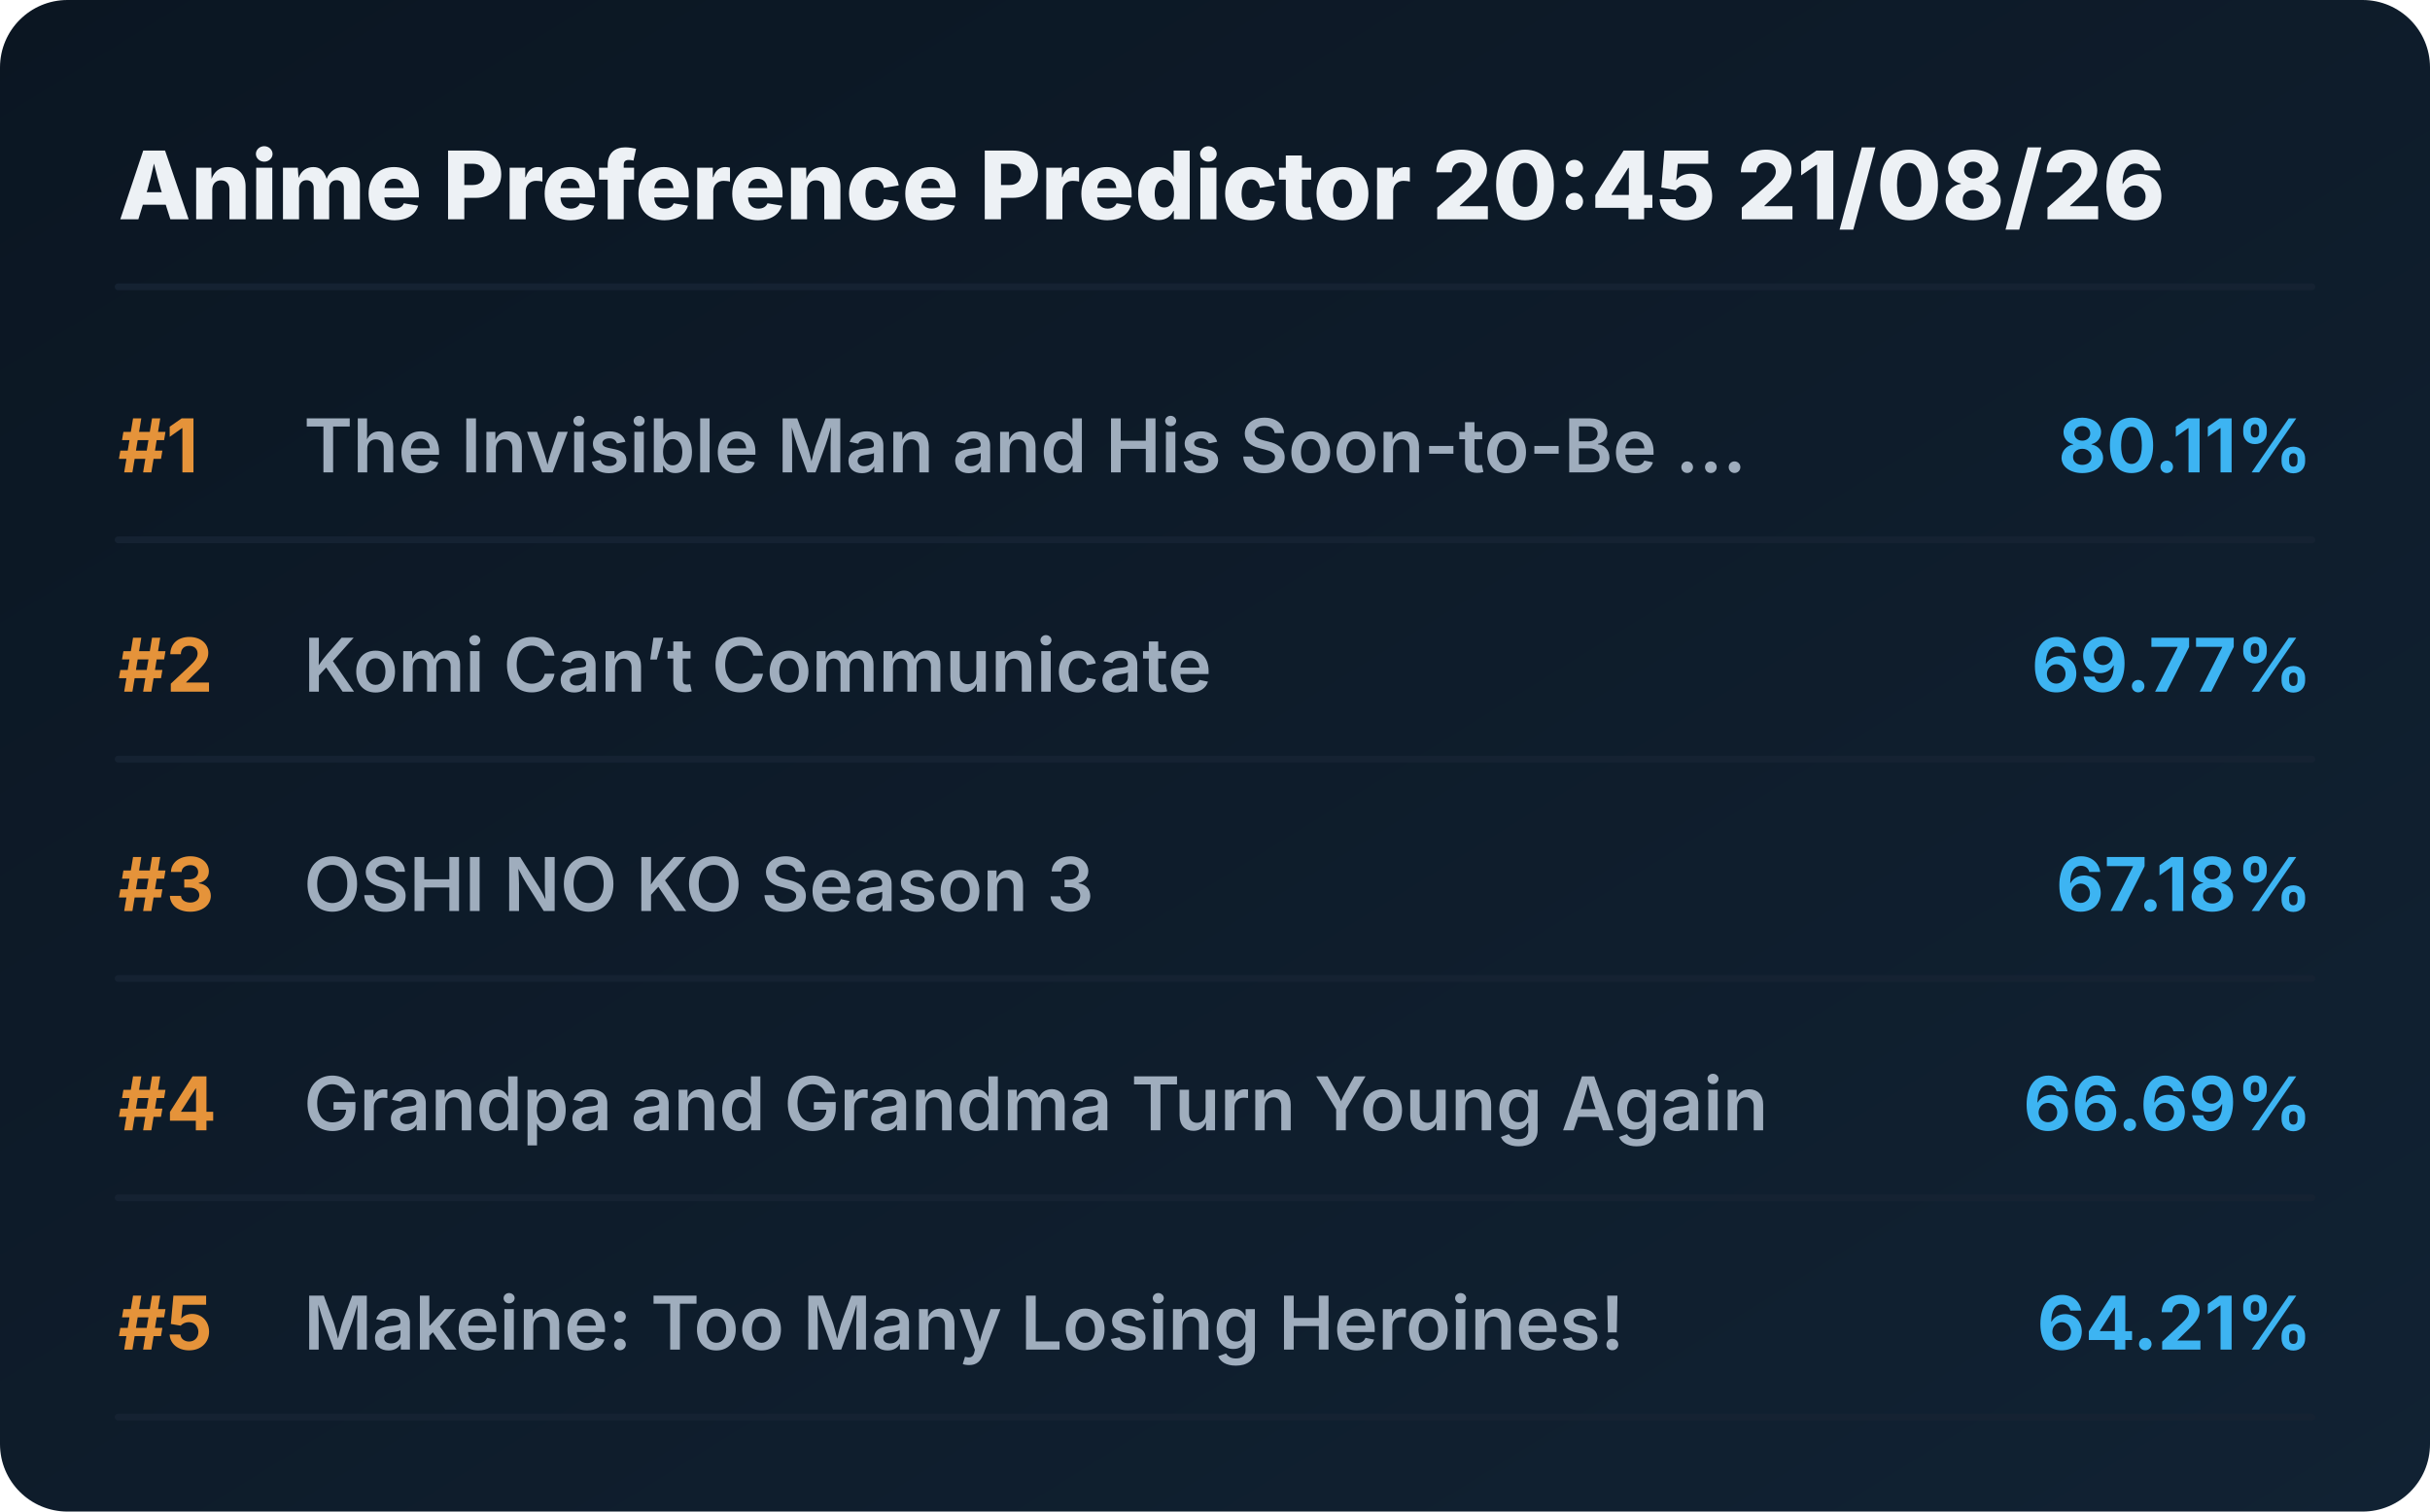
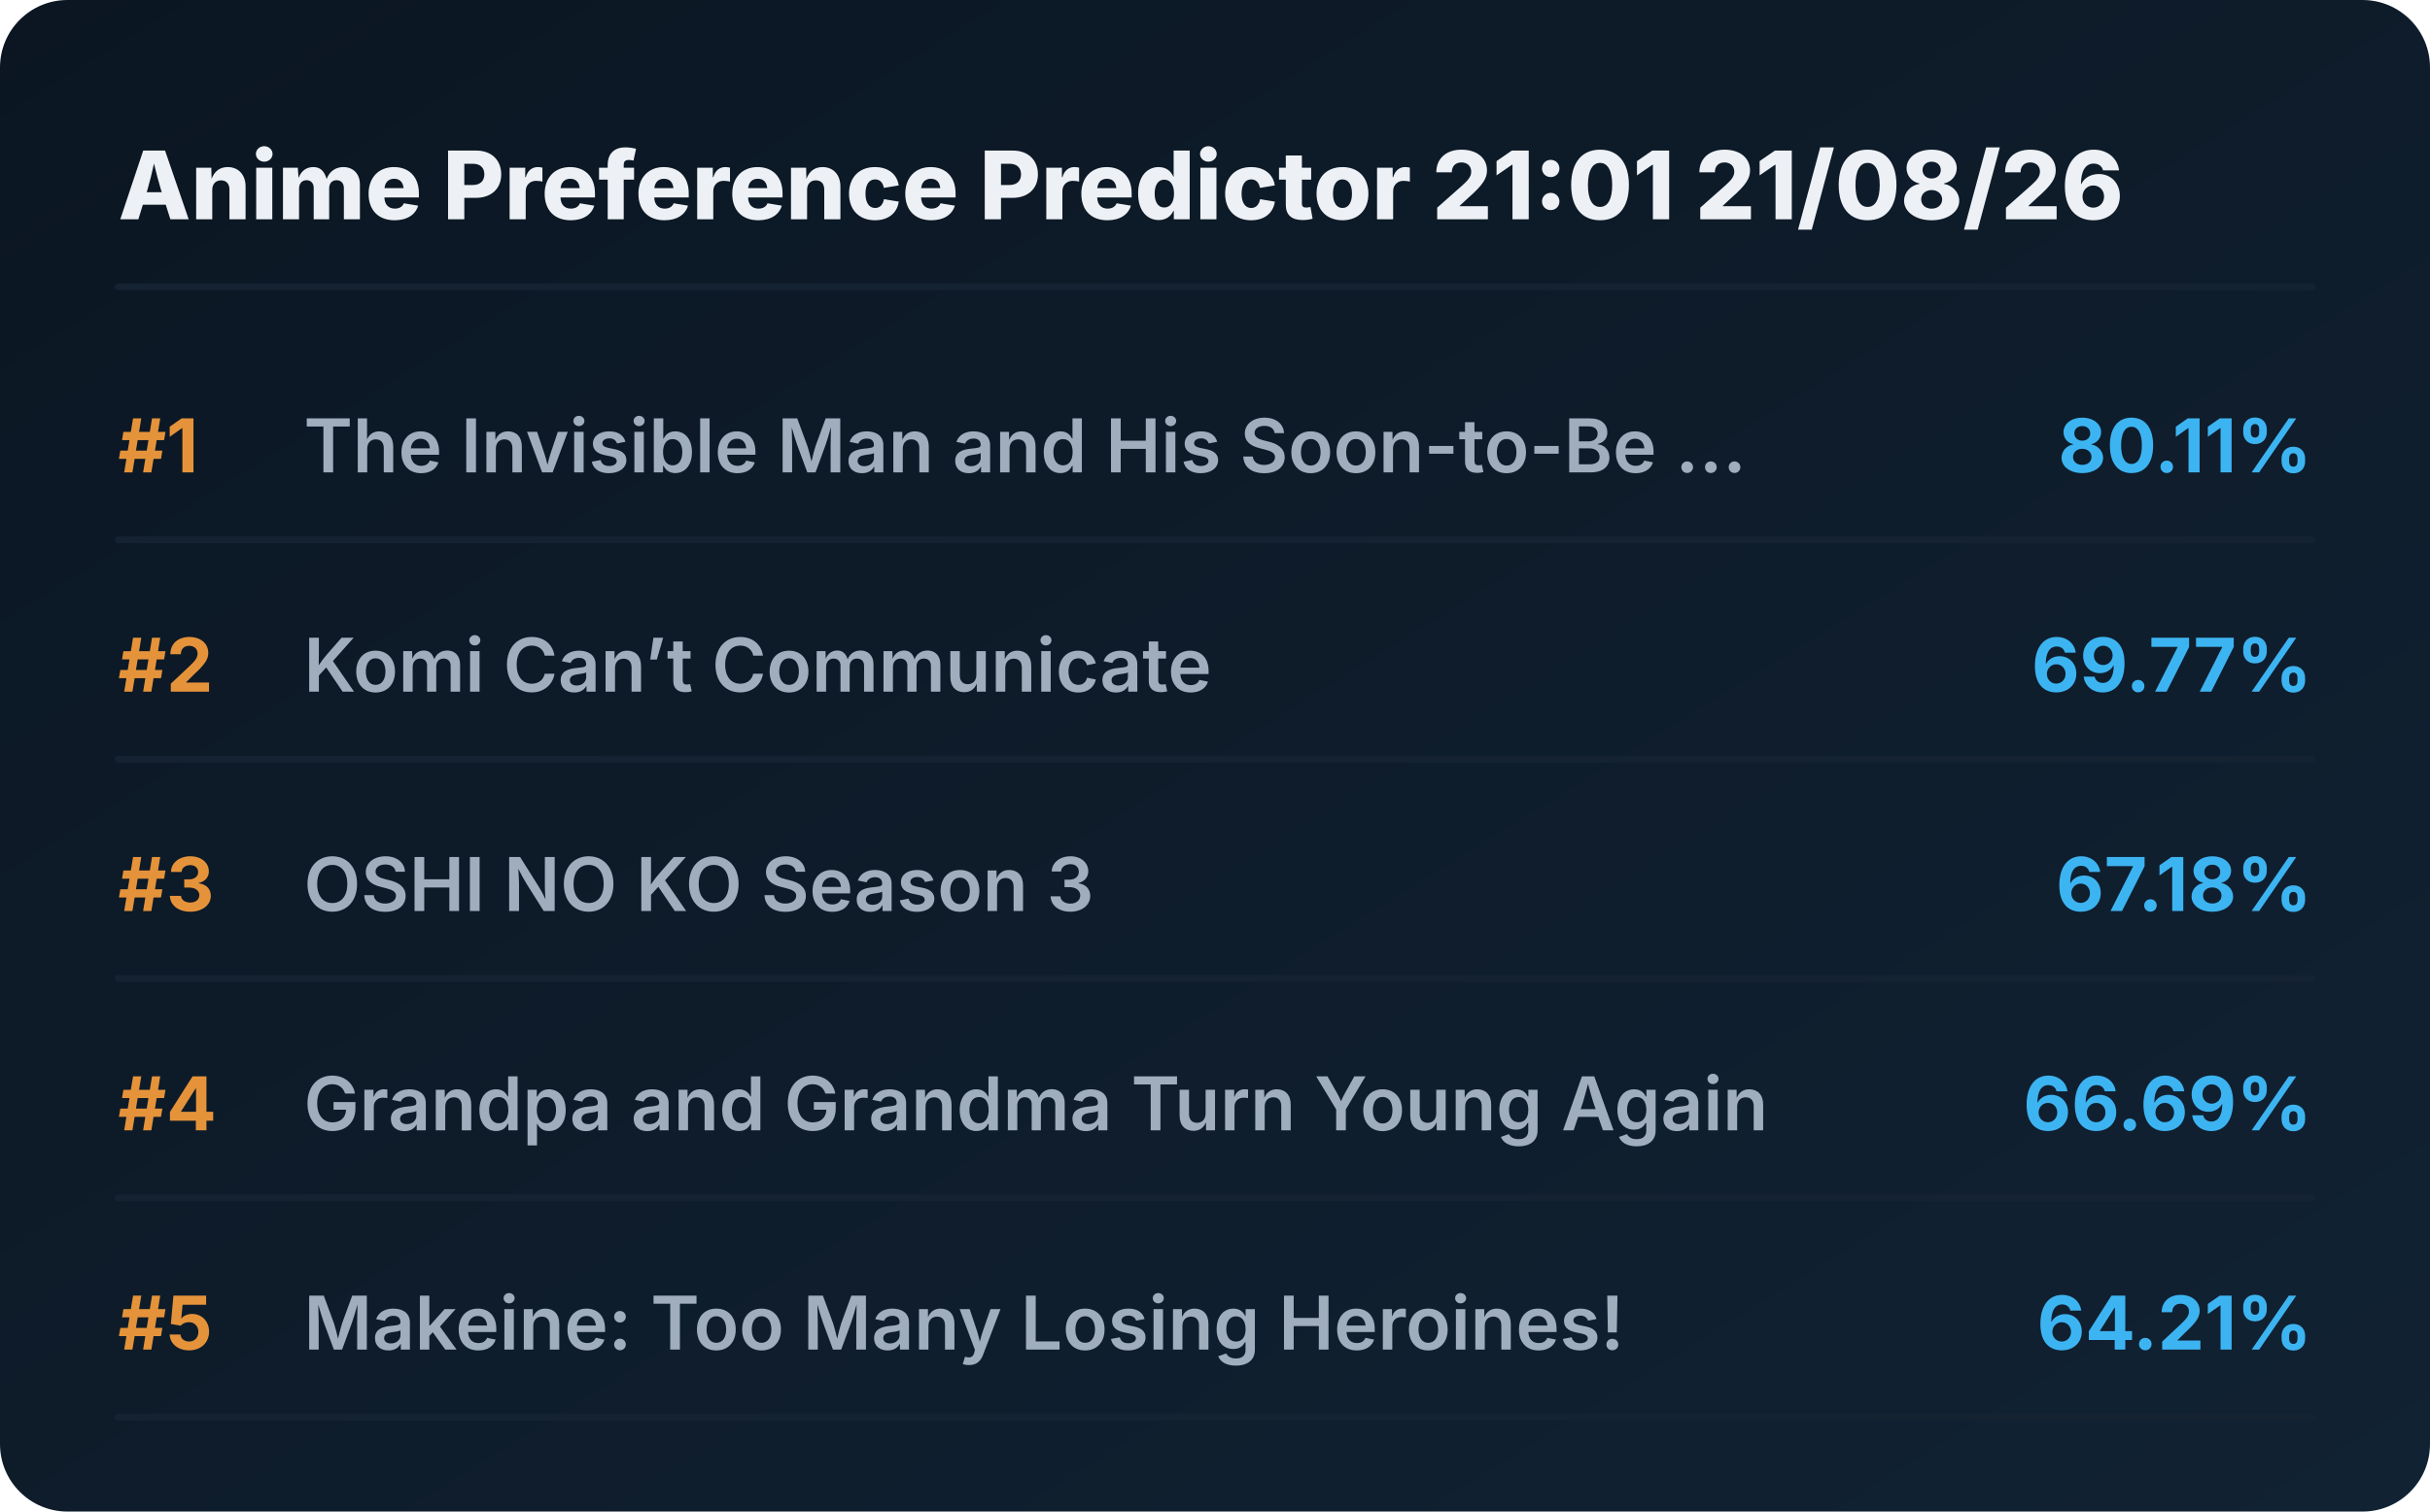
<svg xmlns="http://www.w3.org/2000/svg" viewBox="0 0 720 448" preserveAspectRatio="xMidYMid meet" style="width: 100%; height: auto; max-width: 720px;">
  <defs>
    <linearGradient id="boxGrad" x1="0%" y1="0%" x2="100%" y2="100%">
      <stop offset="0%" stop-color="#0b1622" />
      <stop offset="100%" stop-color="#112233" />
    </linearGradient>
    <clipPath id="titleClip">
      <rect x="90" y="0" width="510" height="100%" />
    </clipPath>
  </defs>
  <style>
    .bg { fill: url(#boxGrad); rx: 20px; }
    .header { font-family: 'Overpass', 'Inter', system-ui, sans-serif; font-weight: 800; font-size: 28px; fill: #edf1f5; }
    .rank { font-family: 'Overpass', 'Inter', system-ui, sans-serif; font-weight: 700; font-size: 22px; fill: #e5933a; }
    .title { font-family: 'Overpass', 'Inter', system-ui, sans-serif; font-weight: 600; font-size: 22px; fill: #9fadbd; }
    .score { font-family: 'Overpass', 'Inter', system-ui, sans-serif; font-weight: 700; font-size: 22px; fill: #3db4f2; }
    .line { stroke: #152232; stroke-width: 2; stroke-linecap: round; }
  </style>
  <rect class="bg" width="720" height="448" />
-   <text x="35" y="65" class="header">Anime Preference Predictor 20:45 21/08/26</text>
+   <text x="35" y="65" class="header">Anime Preference Predictor 21:01 21/08/26</text>
  <line x1="35" y1="85" x2="685" y2="85" class="line" />
  <g transform="translate(0, 0)">
    <text x="35" y="140" class="rank">#1</text>
    <text x="90" y="140" class="title">The Invisible Man and His Soon-to-Be ...</text>
    <text x="685" y="140" class="score" text-anchor="end">80.11%</text>
    <line x1="35" y1="160" x2="685" y2="160" class="line" />
  </g>
  <g transform="translate(0, 65)">
    <text x="35" y="140" class="rank">#2</text>
    <text x="90" y="140" class="title">Komi Can’t Communicate</text>
    <text x="685" y="140" class="score" text-anchor="end">69.77%</text>
    <line x1="35" y1="160" x2="685" y2="160" class="line" />
  </g>
  <g transform="translate(0, 130)">
    <text x="35" y="140" class="rank">#3</text>
    <text x="90" y="140" class="title">OSHI NO KO Season 3</text>
    <text x="685" y="140" class="score" text-anchor="end">67.18%</text>
    <line x1="35" y1="160" x2="685" y2="160" class="line" />
  </g>
  <g transform="translate(0, 195)">
    <text x="35" y="140" class="rank">#4</text>
    <text x="90" y="140" class="title">Grandpa and Grandma Turn Young Again</text>
    <text x="685" y="140" class="score" text-anchor="end">66.69%</text>
    <line x1="35" y1="160" x2="685" y2="160" class="line" />
  </g>
  <g transform="translate(0, 260)">
    <text x="35" y="140" class="rank">#5</text>
    <text x="90" y="140" class="title">Makeine: Too Many Losing Heroines!</text>
    <text x="685" y="140" class="score" text-anchor="end">64.21%</text>
    <line x1="35" y1="160" x2="685" y2="160" class="line" />
  </g>
</svg>
